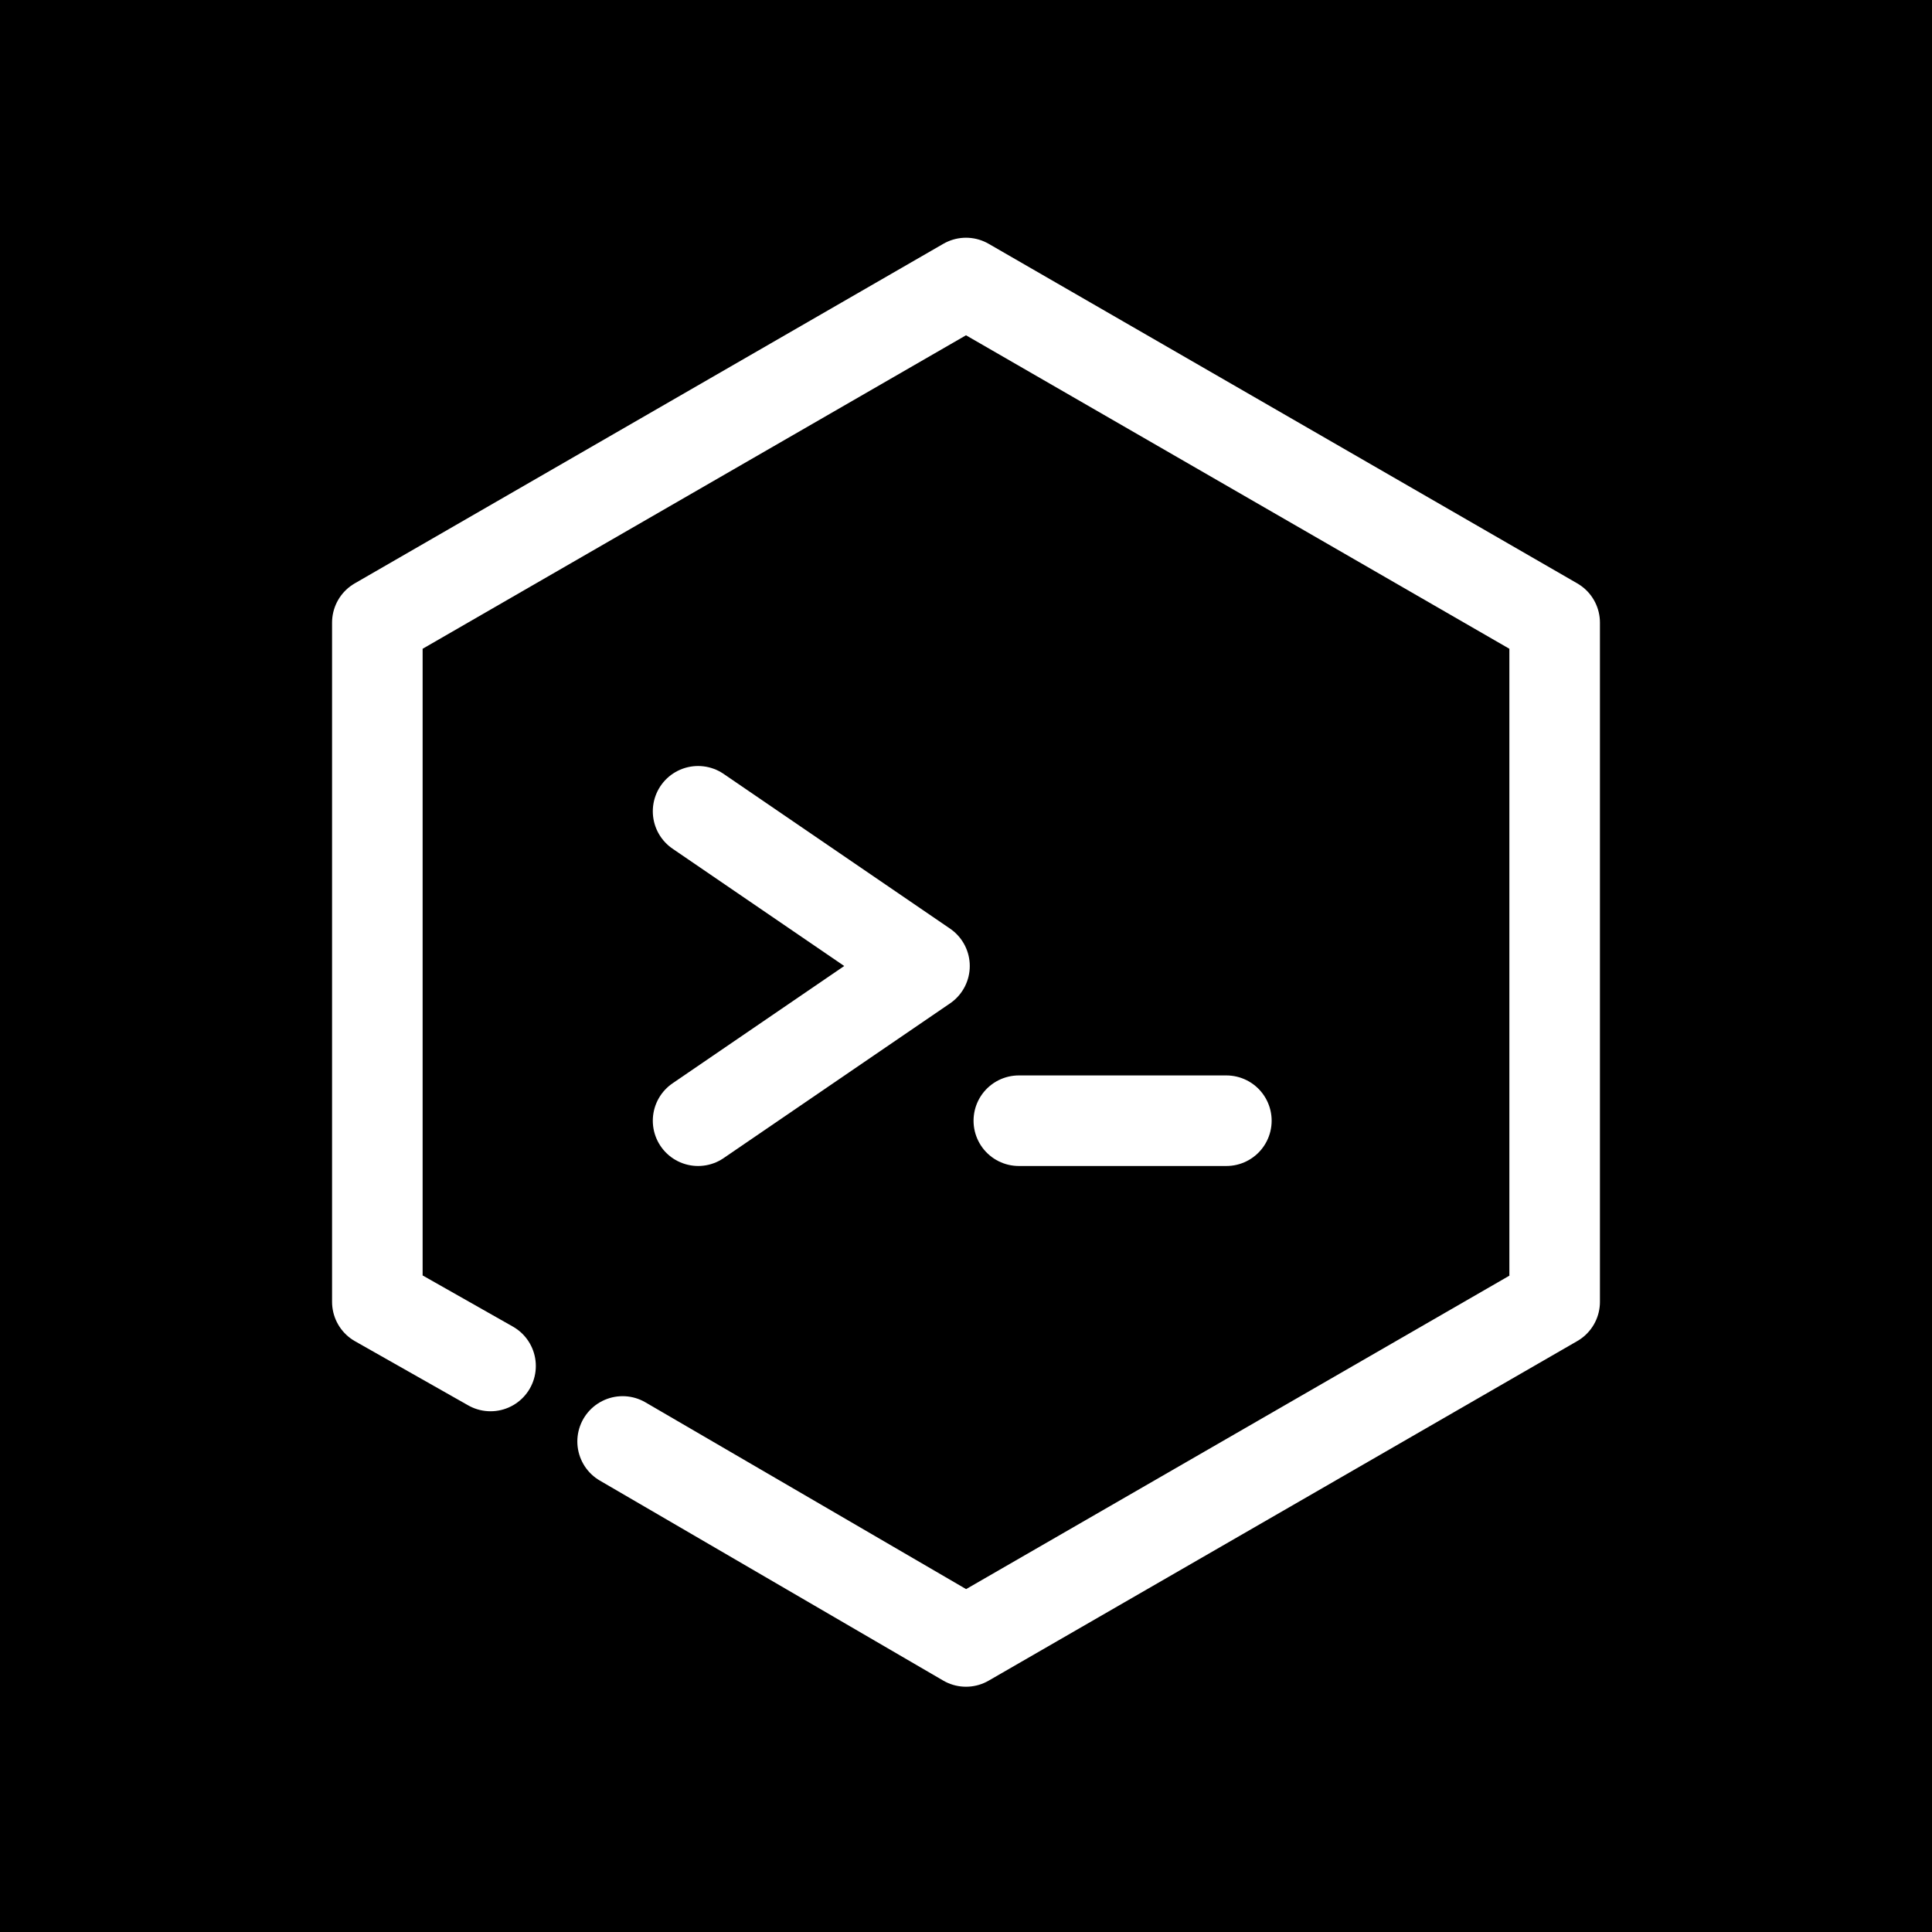
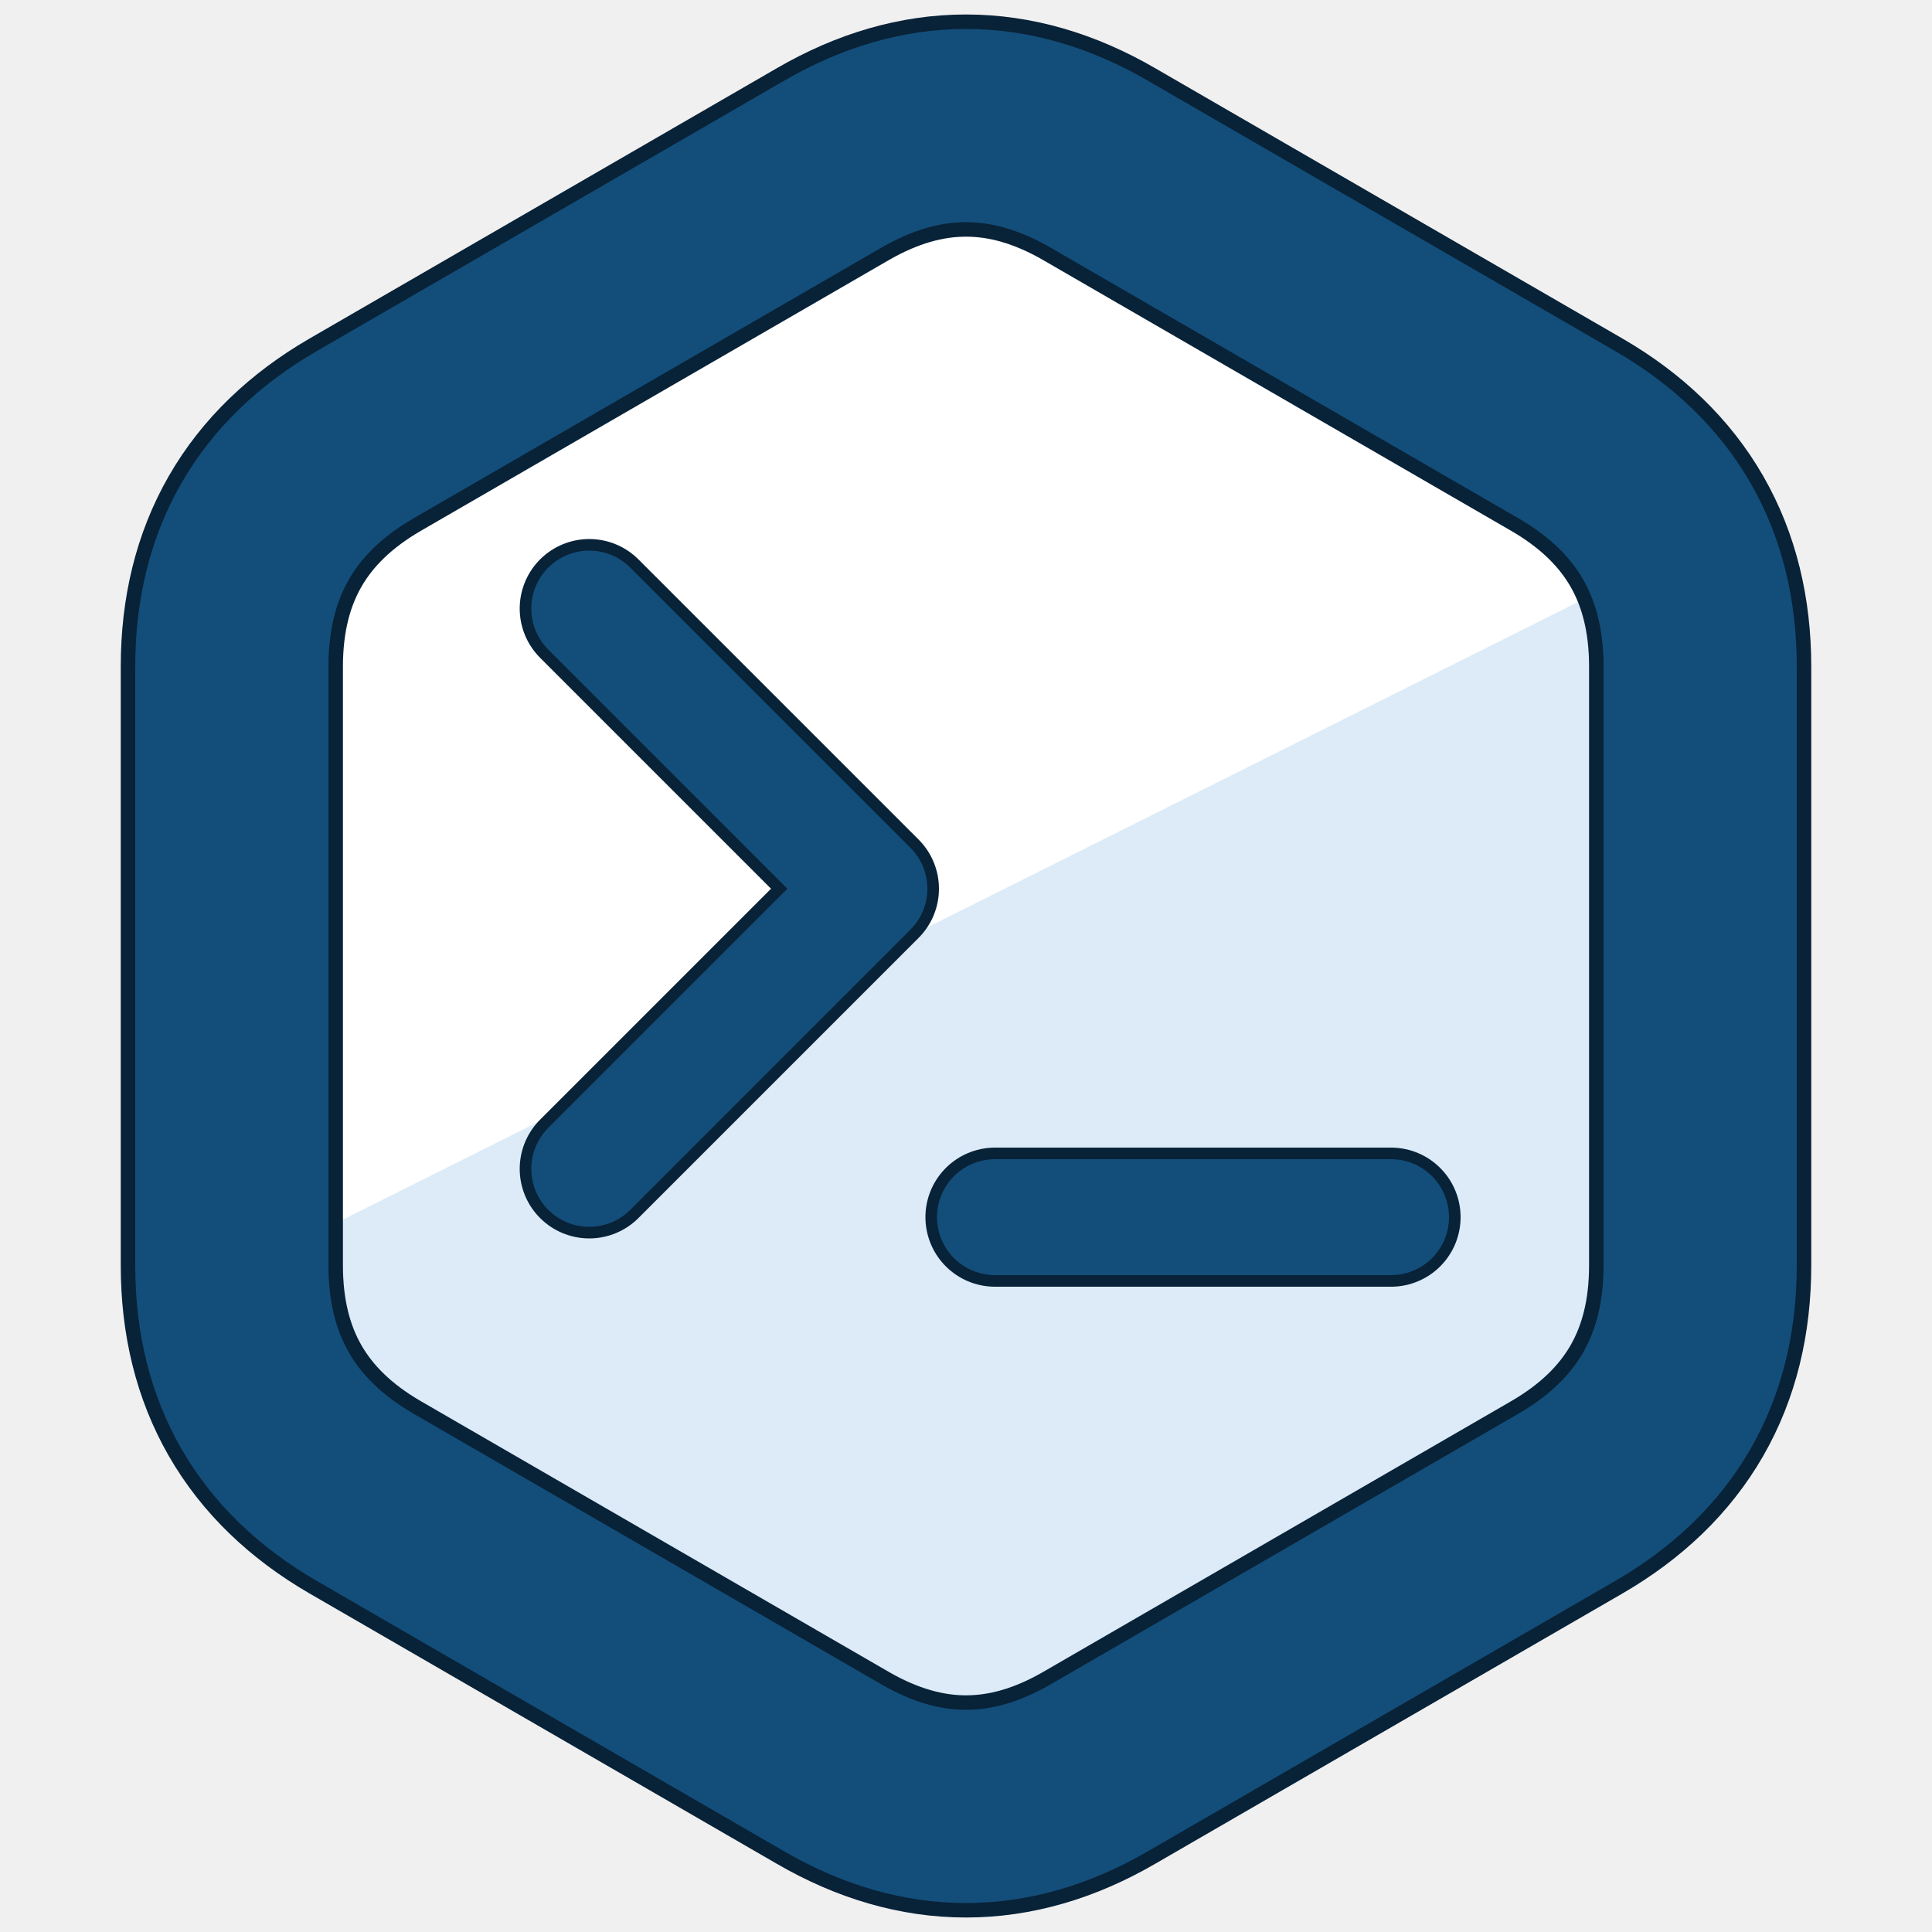
- <svg xmlns="http://www.w3.org/2000/svg" viewBox="0 0 512 512" width="100%" height="100%">
-   <rect width="512" height="512" fill="#000000" />
-   <path d="M 165,382 L 256,435 L 412,345 L 412,165 L 256,75 L 100,165 L 100,345 L 130,362" fill="none" stroke="#ffffff" stroke-width="24" stroke-linecap="round" stroke-linejoin="round" />
-   <path d="M 185,215 L 245,256 L 185,297" fill="none" stroke="#ffffff" stroke-width="24" stroke-linecap="round" stroke-linejoin="round" />
-   <line x1="270" y1="297" x2="325" y2="297" stroke="#ffffff" stroke-width="24" stroke-linecap="round" />
+ <svg xmlns="http://www.w3.org/2000/svg" viewBox="0 0 100 100" width="100%" height="100%">
+   <defs>
+     <path id="hex" d="M 43.1,8.5 Q 50,4.5 56.9,8.5 L 81.1,22.5 Q 88,26.5 88,34.5 L 88,65.5 Q 88,73.5 81.1,77.5 L 56.9,91.5 Q 50,95.5 43.1,91.5 L 18.9,77.5 Q 12,73.5 12,65.5 L 12,34.5 Q 12,26.5 18.9,22.5 Z" />
+     <clipPath id="hex-clip">
+       <use href="#hex" />
+     </clipPath>
+   </defs>
+   <use href="#hex" fill="#ffffff" />
+   <polygon points="0,72 100,22 100,100 0,100" fill="#dcebf7" clip-path="url(#hex-clip)" />
+   <use href="#hex" fill="none" stroke="#082238" stroke-width="11.5" stroke-linejoin="round" />
+   <use href="#hex" fill="none" stroke="#134e7a" stroke-width="10" stroke-linejoin="round" />
+   <g fill="none" stroke="#082238" stroke-width="7.2" stroke-linecap="round" stroke-linejoin="round">
+     <polyline points="30.5,31.5 45,46 30.5,60.5" />
+     <line x1="51.5" y1="63" x2="72" y2="63" />
+   </g>
+   <g fill="none" stroke="#134e7a" stroke-width="6" stroke-linecap="round" stroke-linejoin="round">
+     <polyline points="30.5,31.5 45,46 30.5,60.5" />
+     <line x1="51.5" y1="63" x2="72" y2="63" />
+   </g>
</svg>
